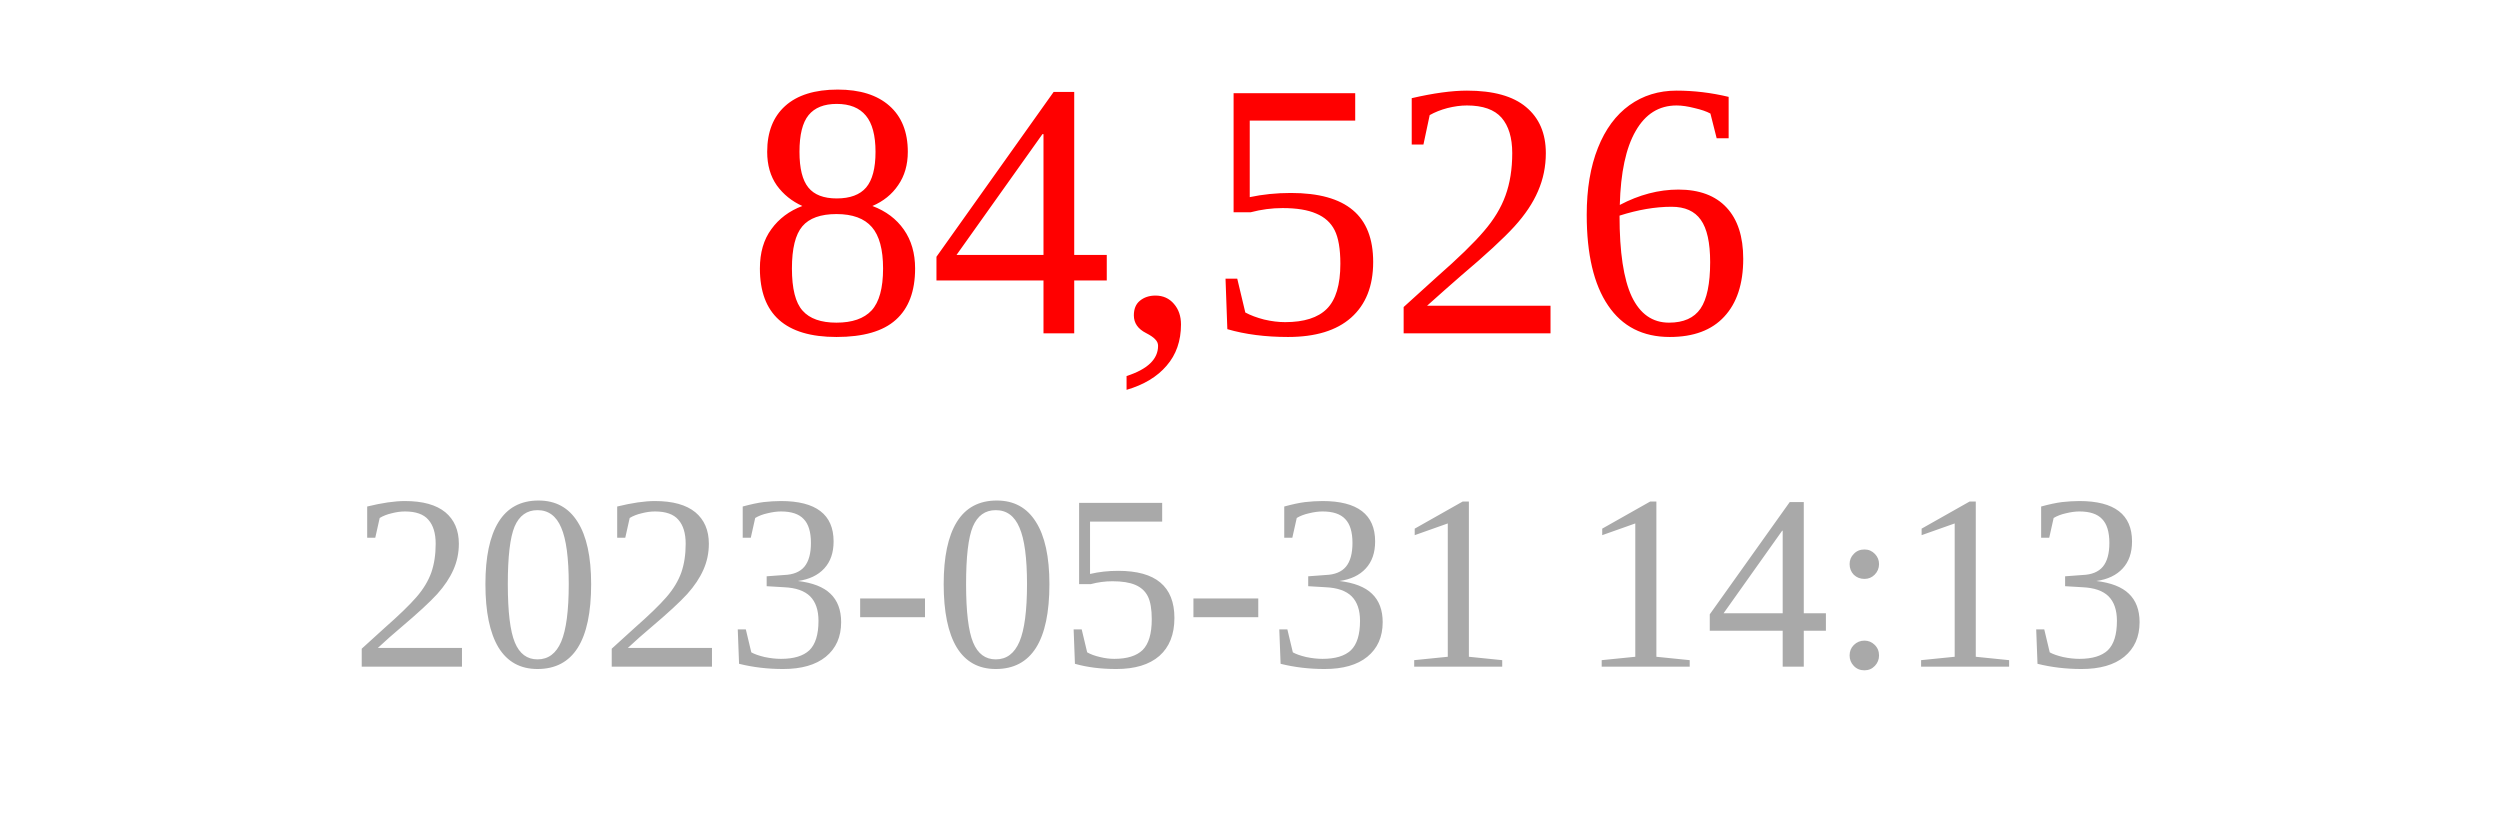
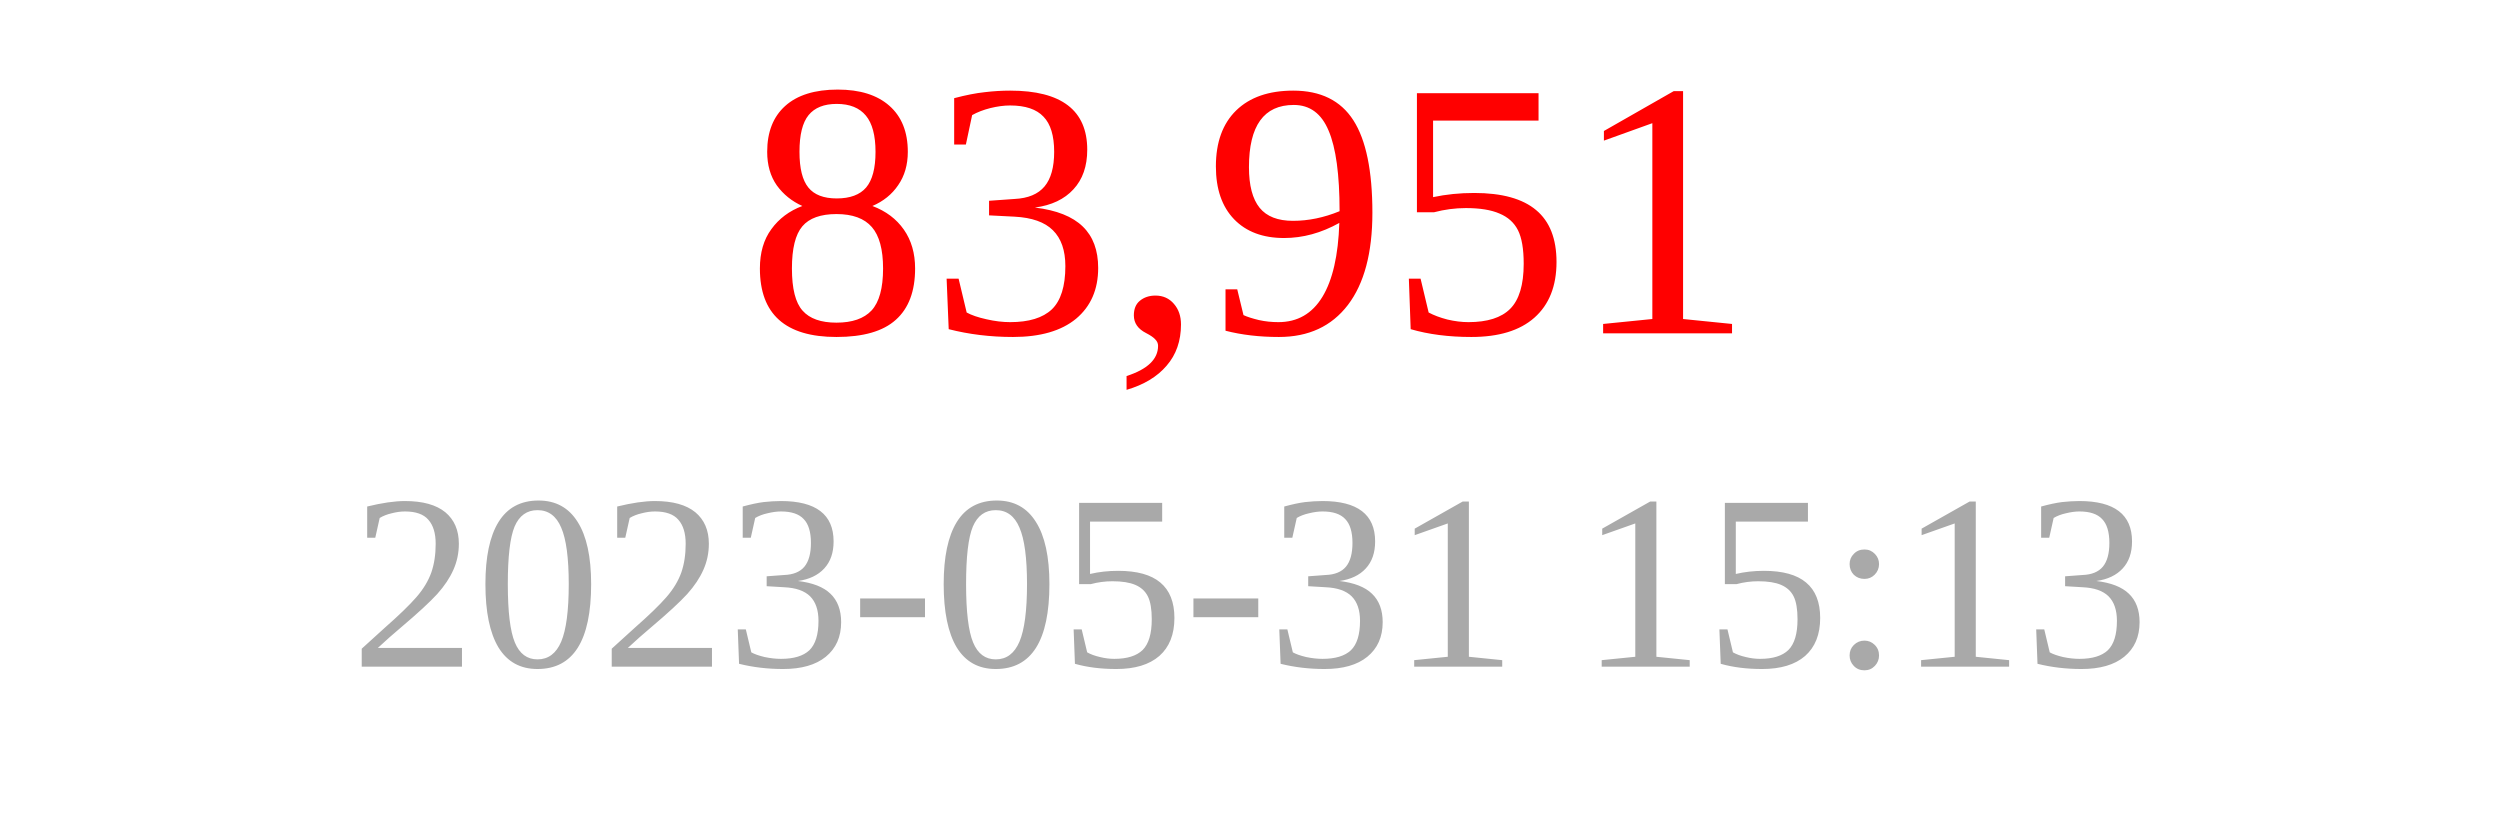
<svg xmlns="http://www.w3.org/2000/svg" width="150" height="50">
-   <text x="75" y="20" font-size="22" fill="red" text-anchor="middle">84,526</text>
-   <text x="75" y="40" font-size="15" fill="darkgray" text-anchor="middle">2023-05-31 14:13</text>
+   <text x="75" y="20" font-size="22" fill="red" text-anchor="middle">83,951</text>
+   <text x="75" y="40" font-size="15" fill="darkgray" text-anchor="middle">2023-05-31 15:13</text>
</svg>
